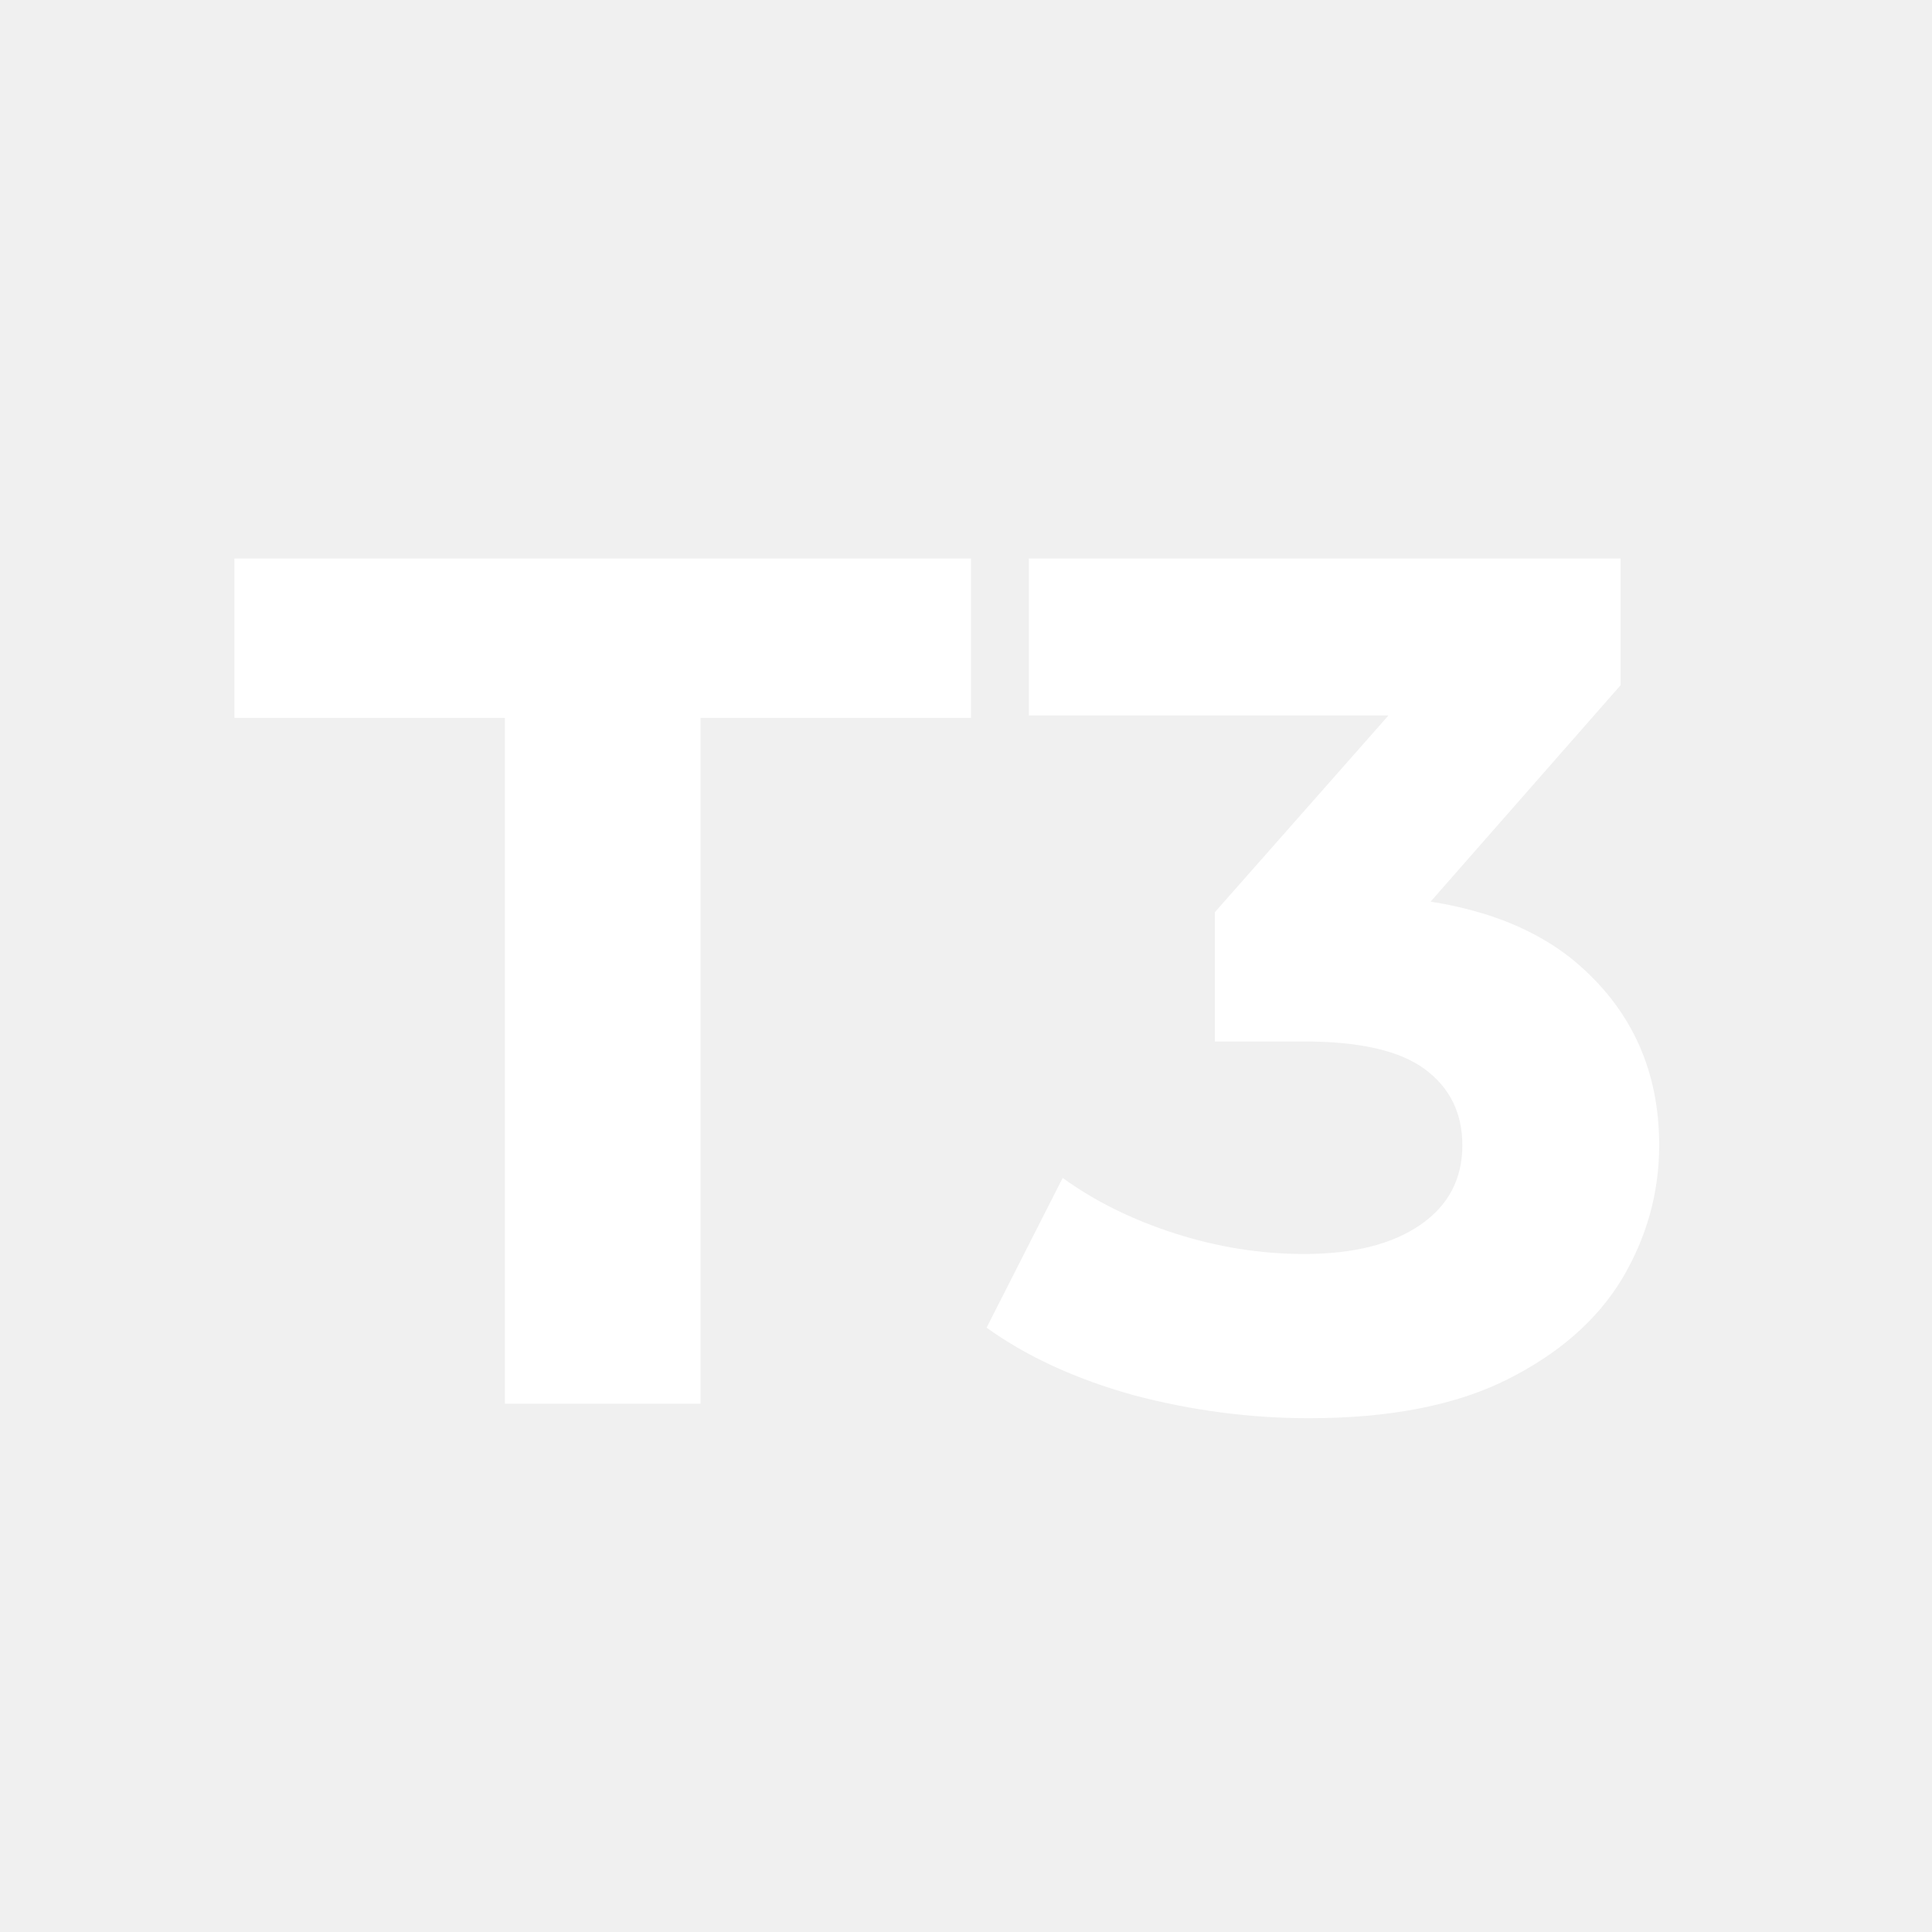
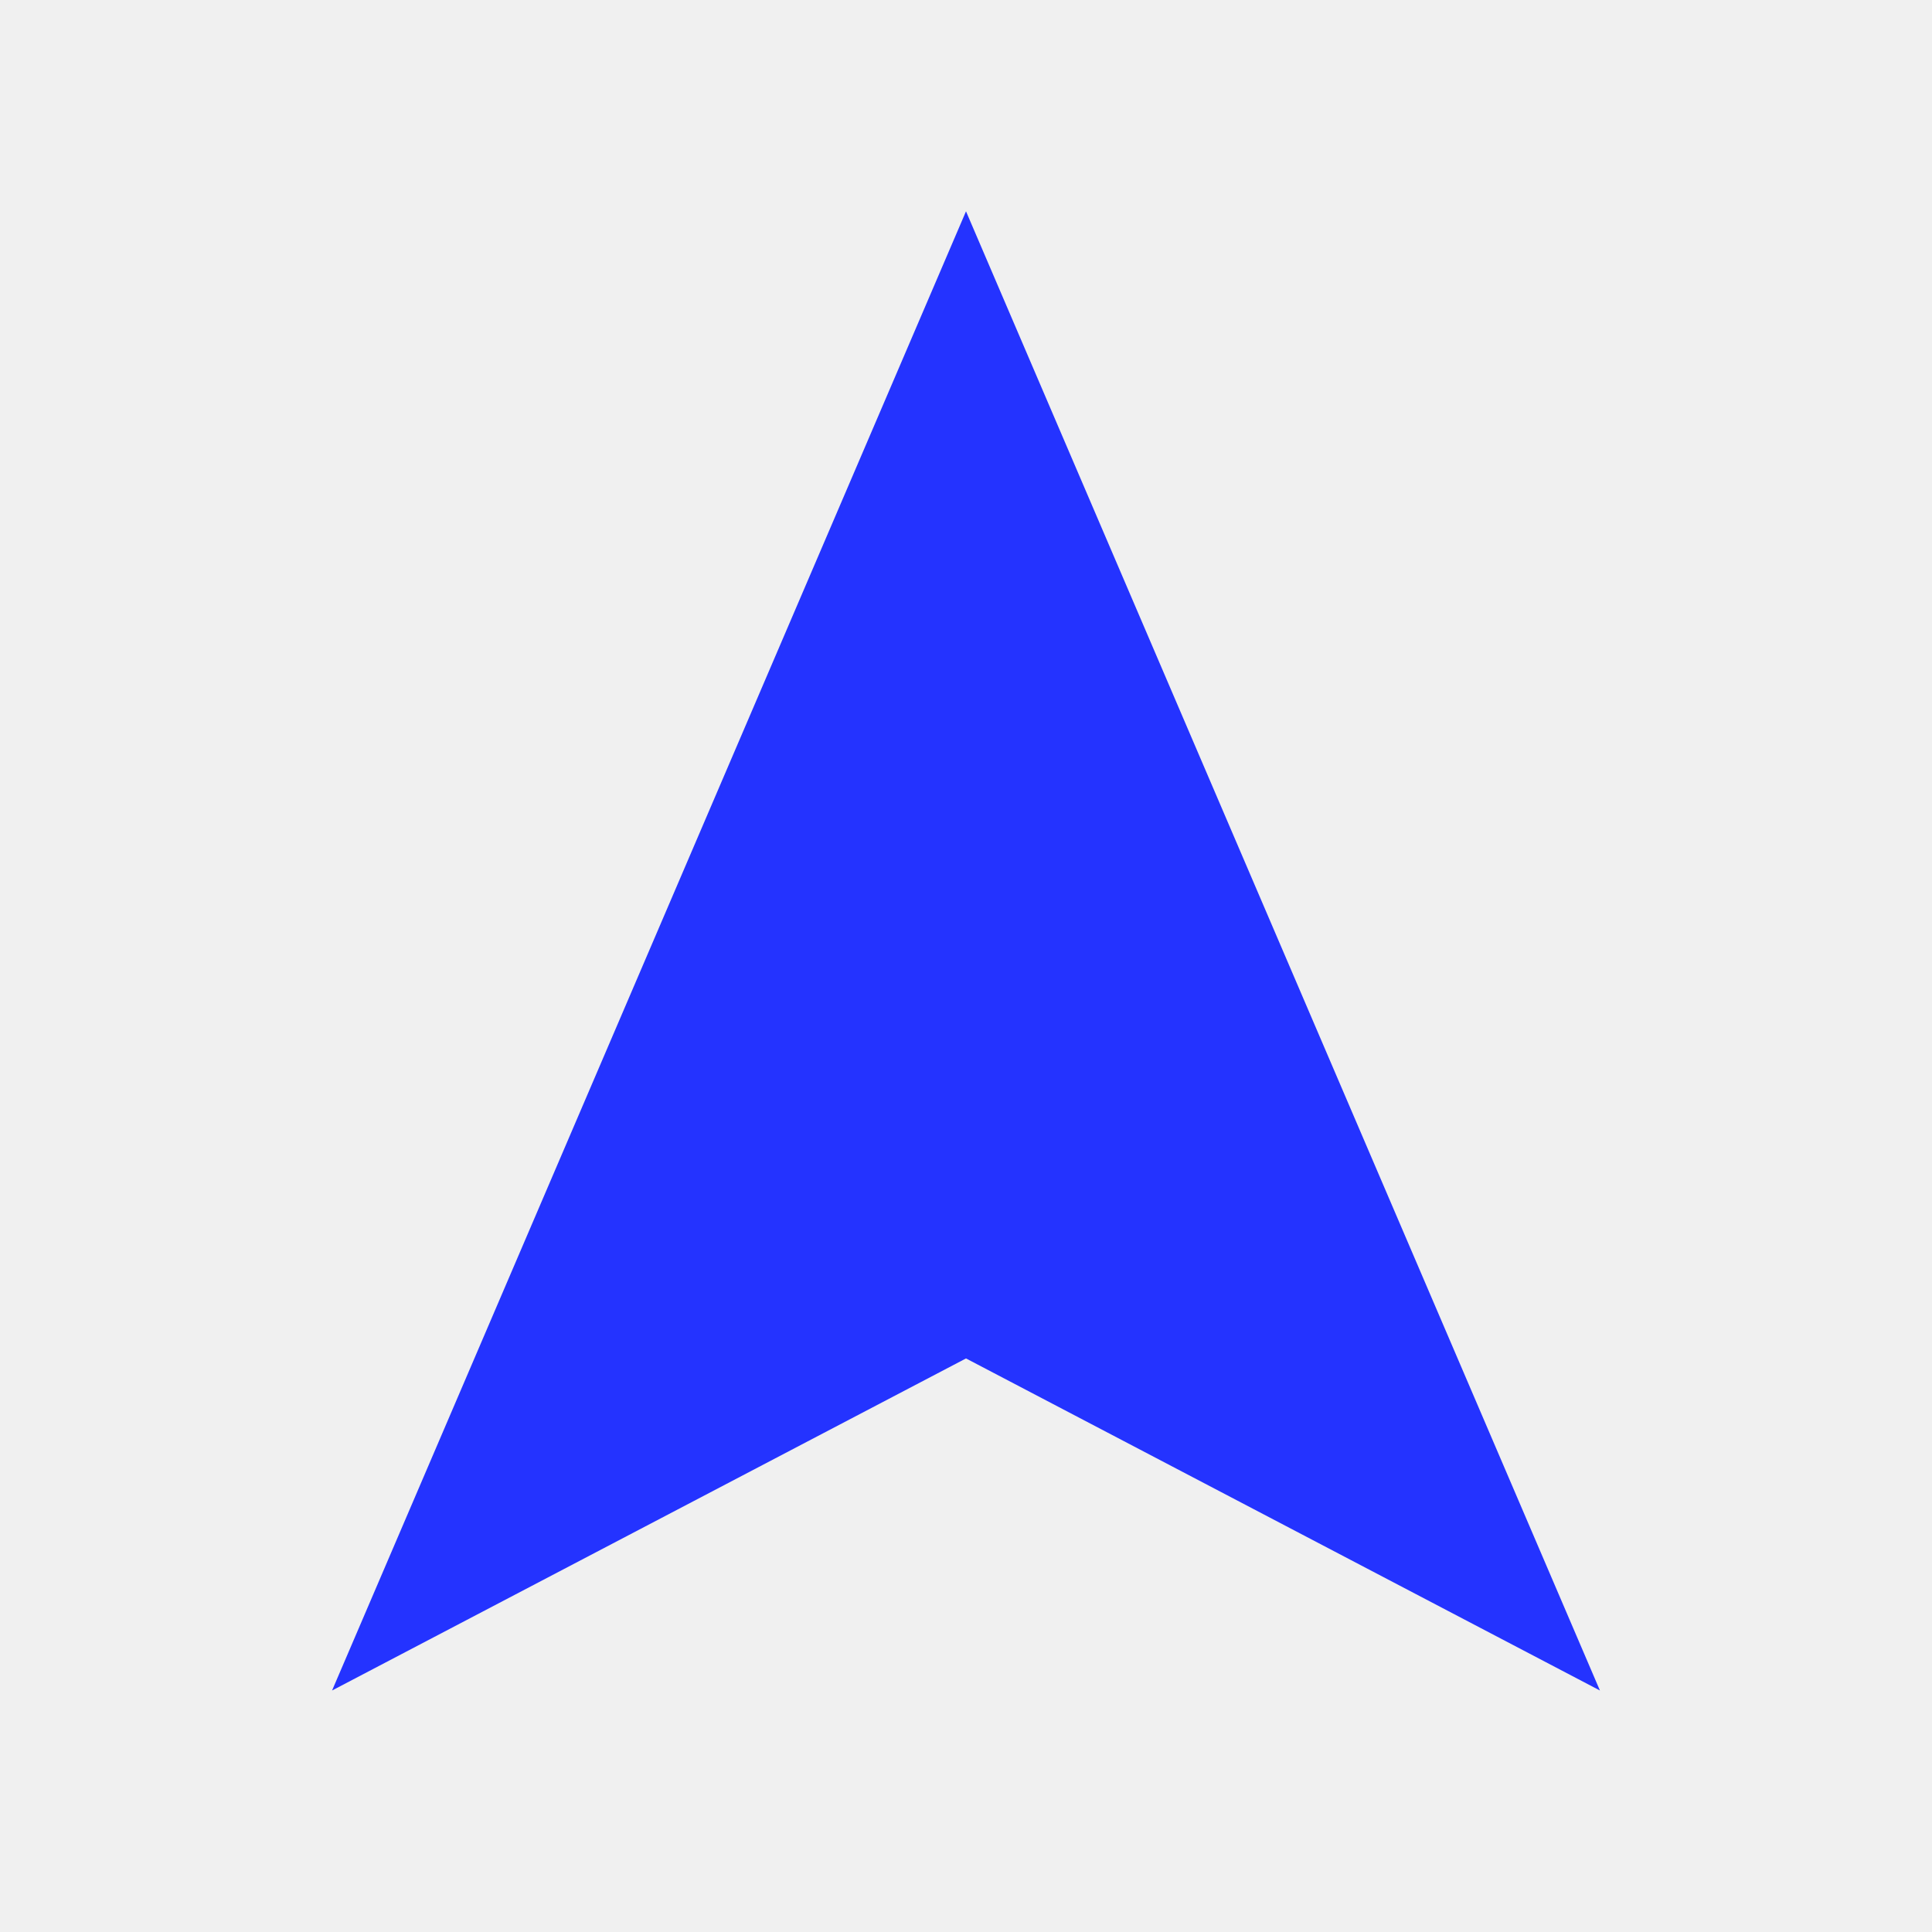
<svg xmlns="http://www.w3.org/2000/svg" width="128" height="128" viewBox="0 0 128 128" fill="none">
-   <path d="M33.451 93V47.56H15.531V37H64.331V47.56H46.411V93H33.451ZM86.725 93.96C82.832 93.96 78.965 93.453 75.125 92.44C71.285 91.373 68.032 89.88 65.365 87.96L70.405 78.04C72.539 79.587 75.019 80.813 77.845 81.72C80.672 82.627 83.525 83.08 86.405 83.08C89.659 83.08 92.219 82.44 94.085 81.16C95.952 79.88 96.885 78.12 96.885 75.88C96.885 73.747 96.059 72.067 94.405 70.84C92.752 69.613 90.085 69 86.405 69H80.485V60.44L96.085 42.76L97.525 47.4H68.165V37H107.365V45.4L91.845 63.08L85.285 59.32H89.045C95.925 59.32 101.125 60.867 104.645 63.96C108.165 67.053 109.925 71.027 109.925 75.88C109.925 79.027 109.099 81.987 107.445 84.76C105.792 87.48 103.259 89.693 99.845 91.4C96.432 93.107 92.059 93.96 86.725 93.96Z" fill="white" />
+   <path d="M64 14L106 112L64 90L22 112Z" fill="#2433FF" />
</svg>
